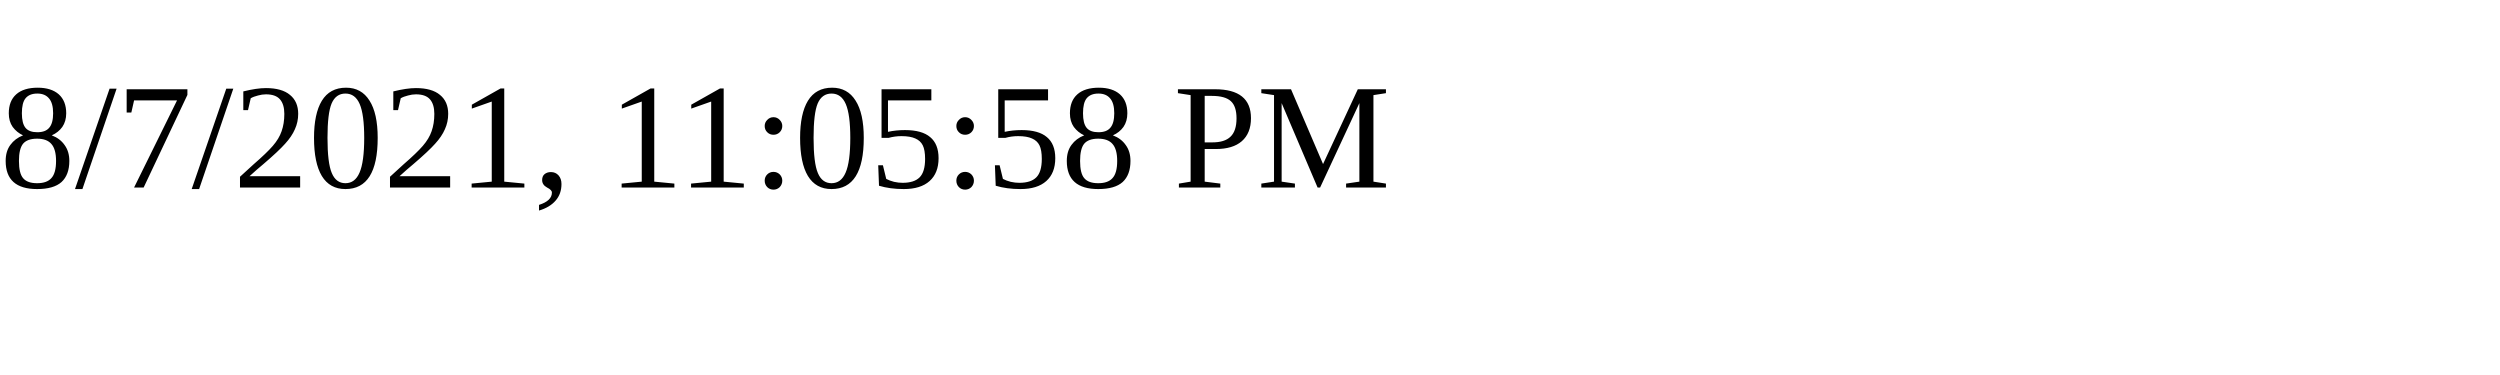
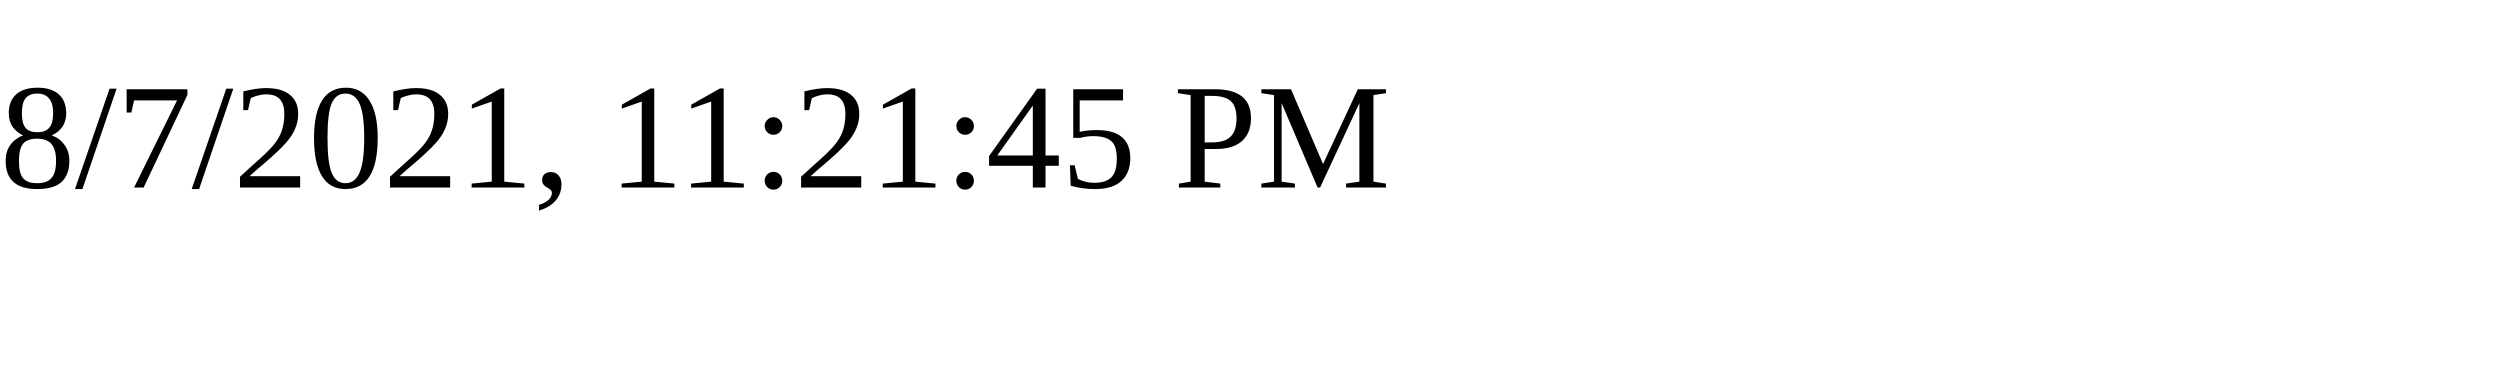
<svg xmlns="http://www.w3.org/2000/svg" height="30" width="200">
-   <text x="0" y="15">8/7/2021, 11:05:58 PM</text>
+   <text x="0" y="15">8/7/2021, 11:21:45 PM</text>
</svg>
